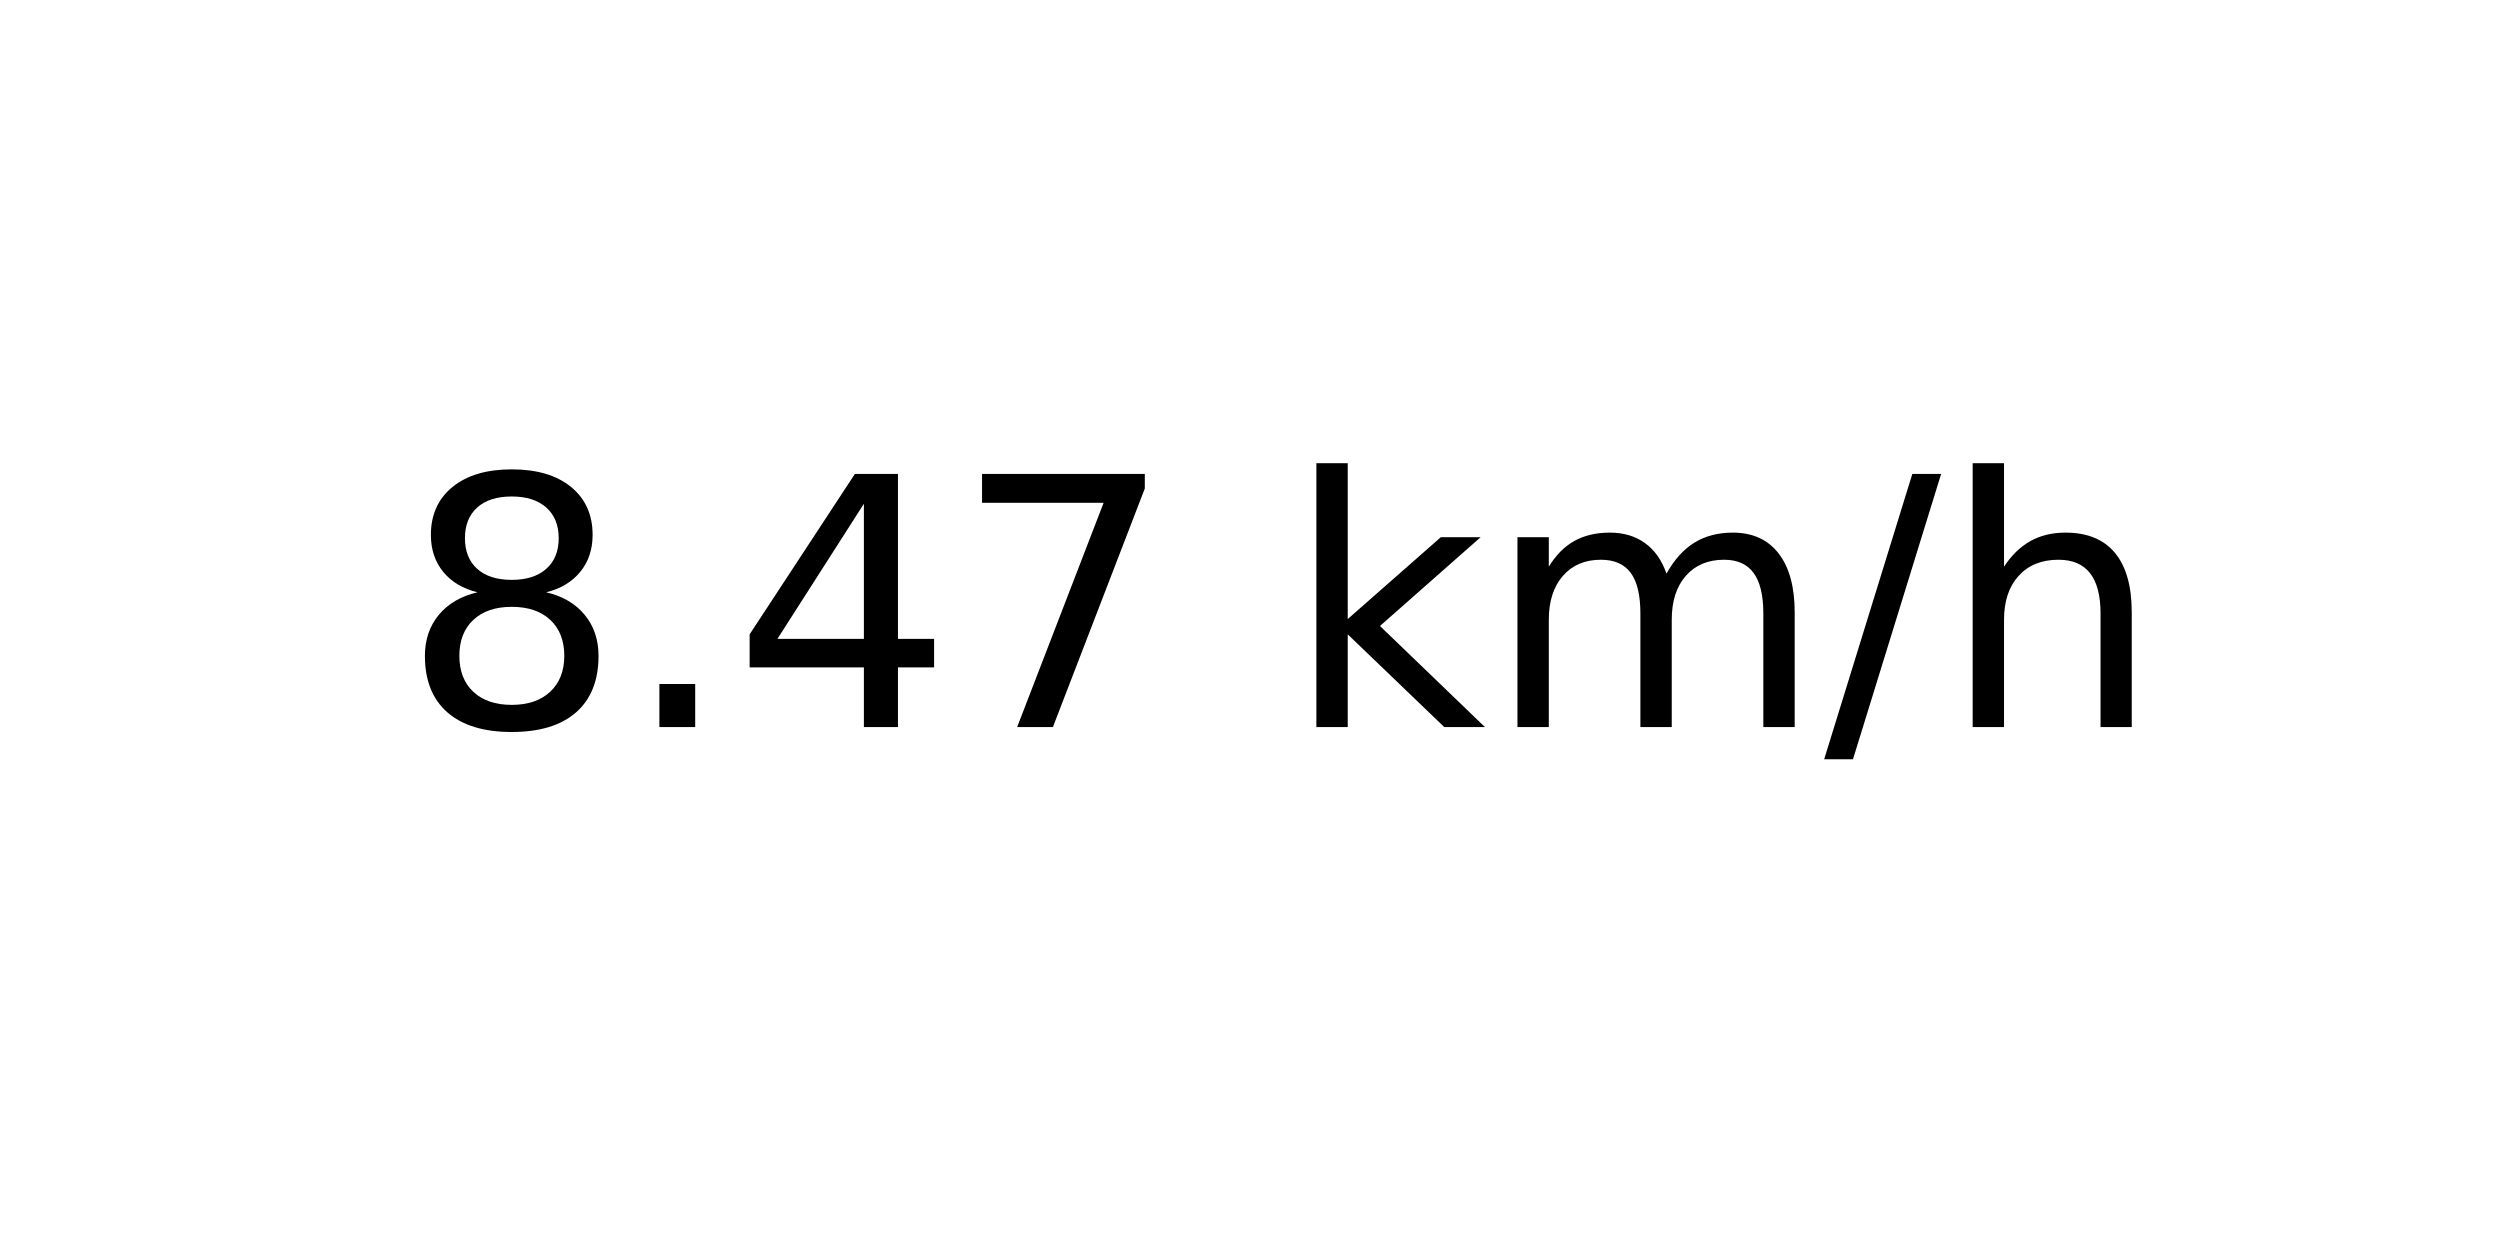
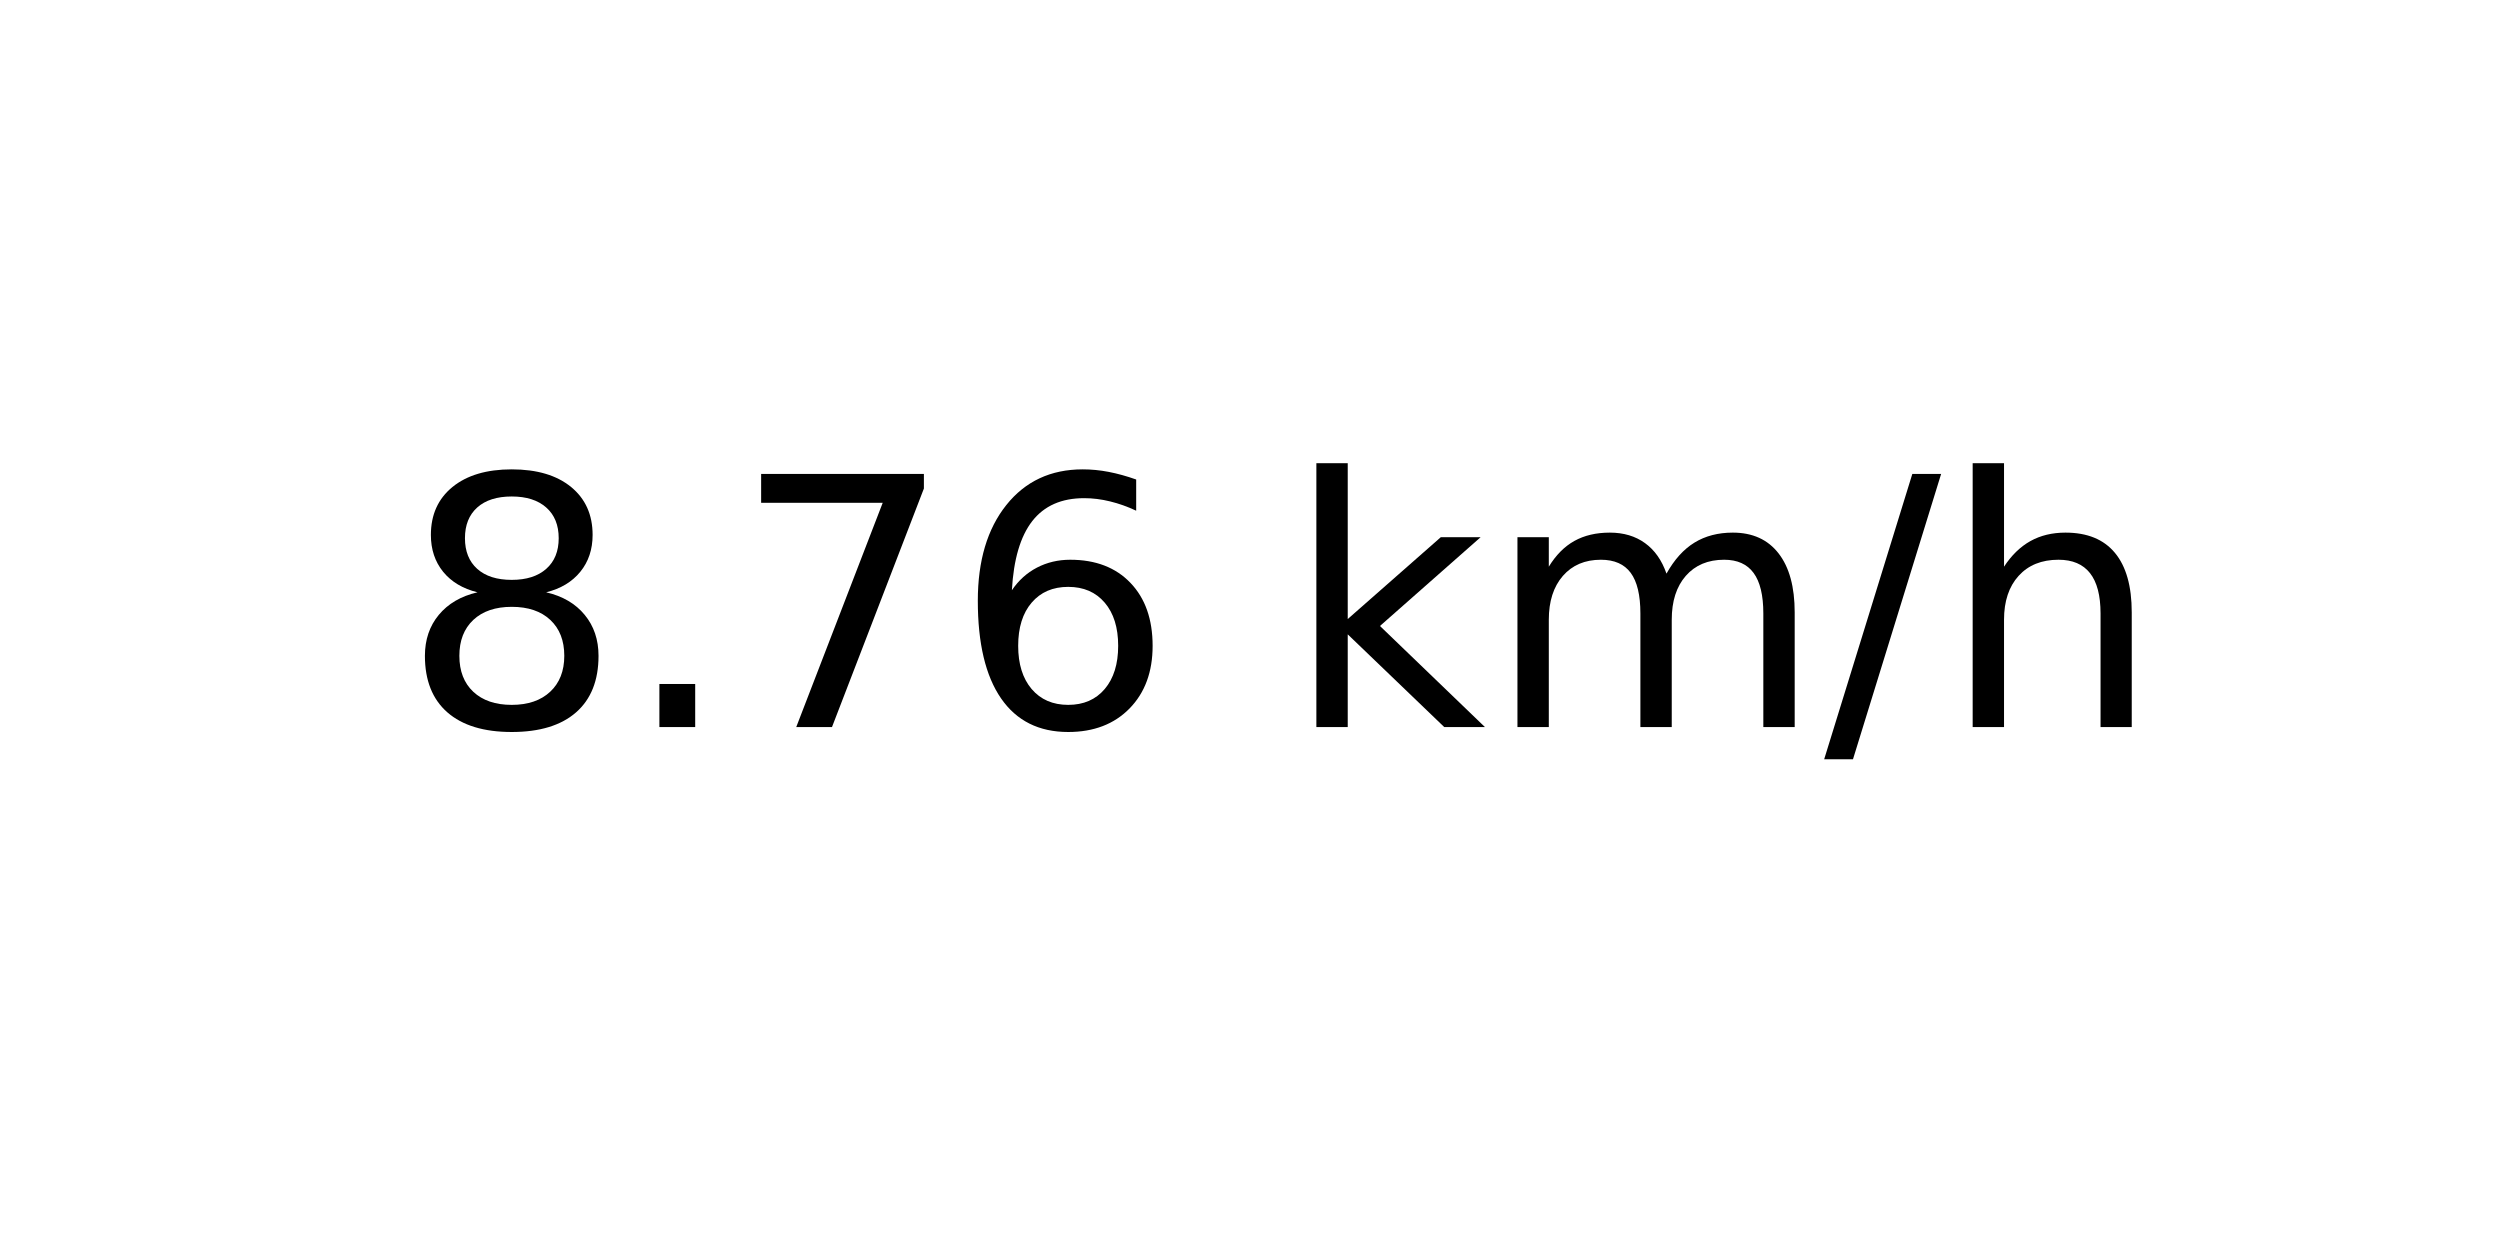
<svg xmlns="http://www.w3.org/2000/svg" xmlns:xlink="http://www.w3.org/1999/xlink" width="72pt" height="36pt" viewBox="0 0 72 36" version="1.1">
  <defs>
    <style type="text/css">*{stroke-linejoin: round; stroke-linecap: butt}</style>
  </defs>
  <g id="figure_1">
    <g id="axes_1">
      <g id="text_1">
        <g transform="translate(11.55937 20.93937) scale(0.1 -0.1)">
          <defs>
            <path id="DejaVuSans-38" d="M 2034 2216  Q 1584 2216 1326 1975  Q 1069 1734 1069 1313  Q 1069 891 1326 650  Q 1584 409 2034 409  Q 2484 409 2743 651  Q 3003 894 3003 1313  Q 3003 1734 2745 1975  Q 2488 2216 2034 2216  z M 1403 2484  Q 997 2584 770 2862  Q 544 3141 544 3541  Q 544 4100 942 4425  Q 1341 4750 2034 4750  Q 2731 4750 3128 4425  Q 3525 4100 3525 3541  Q 3525 3141 3298 2862  Q 3072 2584 2669 2484  Q 3125 2378 3379 2068  Q 3634 1759 3634 1313  Q 3634 634 3220 271  Q 2806 -91 2034 -91  Q 1263 -91 848 271  Q 434 634 434 1313  Q 434 1759 690 2068  Q 947 2378 1403 2484  z M 1172 3481  Q 1172 3119 1398 2916  Q 1625 2713 2034 2713  Q 2441 2713 2670 2916  Q 2900 3119 2900 3481  Q 2900 3844 2670 4047  Q 2441 4250 2034 4250  Q 1625 4250 1398 4047  Q 1172 3844 1172 3481  z " transform="scale(0.015625)" />
            <path id="DejaVuSans-2e" d="M 684 794  L 1344 794  L 1344 0  L 684 0  L 684 794  z " transform="scale(0.015625)" />
-             <path id="DejaVuSans-34" d="M 2419 4116  L 825 1625  L 2419 1625  L 2419 4116  z M 2253 4666  L 3047 4666  L 3047 1625  L 3713 1625  L 3713 1100  L 3047 1100  L 3047 0  L 2419 0  L 2419 1100  L 313 1100  L 313 1709  L 2253 4666  z " transform="scale(0.015625)" />
            <path id="DejaVuSans-37" d="M 525 4666  L 3525 4666  L 3525 4397  L 1831 0  L 1172 0  L 2766 4134  L 525 4134  L 525 4666  z " transform="scale(0.015625)" />
+             <path id="DejaVuSans-36" d="M 2113 2584  Q 1688 2584 1439 2293  Q 1191 2003 1191 1497  Q 1191 994 1439 701  Q 1688 409 2113 409  Q 2538 409 2786 701  Q 3034 994 3034 1497  Q 3034 2003 2786 2293  Q 2538 2584 2113 2584  z M 3366 4563  L 3366 3988  Q 3128 4100 2886 4159  Q 2644 4219 2406 4219  Q 1781 4219 1451 3797  Q 1122 3375 1075 2522  Q 1259 2794 1537 2939  Q 1816 3084 2150 3084  Q 2853 3084 3261 2657  Q 3669 2231 3669 1497  Q 3669 778 3244 343  Q 2819 -91 2113 -91  Q 1303 -91 875 529  Q 447 1150 447 2328  Q 447 3434 972 4092  Q 1497 4750 2381 4750  Q 2619 4750 2861 4703  Q 3103 4656 3366 4563  z " transform="scale(0.015625)" />
            <path id="DejaVuSans-20" transform="scale(0.015625)" />
            <path id="DejaVuSans-6b" d="M 581 4863  L 1159 4863  L 1159 1991  L 2875 3500  L 3609 3500  L 1753 1863  L 3688 0  L 2938 0  L 1159 1709  L 1159 0  L 581 0  L 581 4863  z " transform="scale(0.015625)" />
            <path id="DejaVuSans-6d" d="M 3328 2828  Q 3544 3216 3844 3400  Q 4144 3584 4550 3584  Q 5097 3584 5394 3201  Q 5691 2819 5691 2113  L 5691 0  L 5113 0  L 5113 2094  Q 5113 2597 4934 2840  Q 4756 3084 4391 3084  Q 3944 3084 3684 2787  Q 3425 2491 3425 1978  L 3425 0  L 2847 0  L 2847 2094  Q 2847 2600 2669 2842  Q 2491 3084 2119 3084  Q 1678 3084 1418 2786  Q 1159 2488 1159 1978  L 1159 0  L 581 0  L 581 3500  L 1159 3500  L 1159 2956  Q 1356 3278 1631 3431  Q 1906 3584 2284 3584  Q 2666 3584 2933 3390  Q 3200 3197 3328 2828  z " transform="scale(0.015625)" />
            <path id="DejaVuSans-2f" d="M 1625 4666  L 2156 4666  L 531 -594  L 0 -594  L 1625 4666  z " transform="scale(0.015625)" />
            <path id="DejaVuSans-68" d="M 3513 2113  L 3513 0  L 2938 0  L 2938 2094  Q 2938 2591 2744 2837  Q 2550 3084 2163 3084  Q 1697 3084 1428 2787  Q 1159 2491 1159 1978  L 1159 0  L 581 0  L 581 4863  L 1159 4863  L 1159 2956  Q 1366 3272 1645 3428  Q 1925 3584 2291 3584  Q 2894 3584 3203 3211  Q 3513 2838 3513 2113  z " transform="scale(0.015625)" />
          </defs>
          <use xlink:href="#DejaVuSans-38" />
          <use xlink:href="#DejaVuSans-2e" x="63.623" />
-           <use xlink:href="#DejaVuSans-34" x="95.41" />
-           <use xlink:href="#DejaVuSans-37" x="159.033" />
+           <use xlink:href="#DejaVuSans-37" x="95.41" />
+           <use xlink:href="#DejaVuSans-36" x="159.033" />
          <use xlink:href="#DejaVuSans-20" x="222.656" />
          <use xlink:href="#DejaVuSans-6b" x="254.443" />
          <use xlink:href="#DejaVuSans-6d" x="312.354" />
          <use xlink:href="#DejaVuSans-2f" x="409.766" />
          <use xlink:href="#DejaVuSans-68" x="443.457" />
        </g>
      </g>
    </g>
  </g>
</svg>
